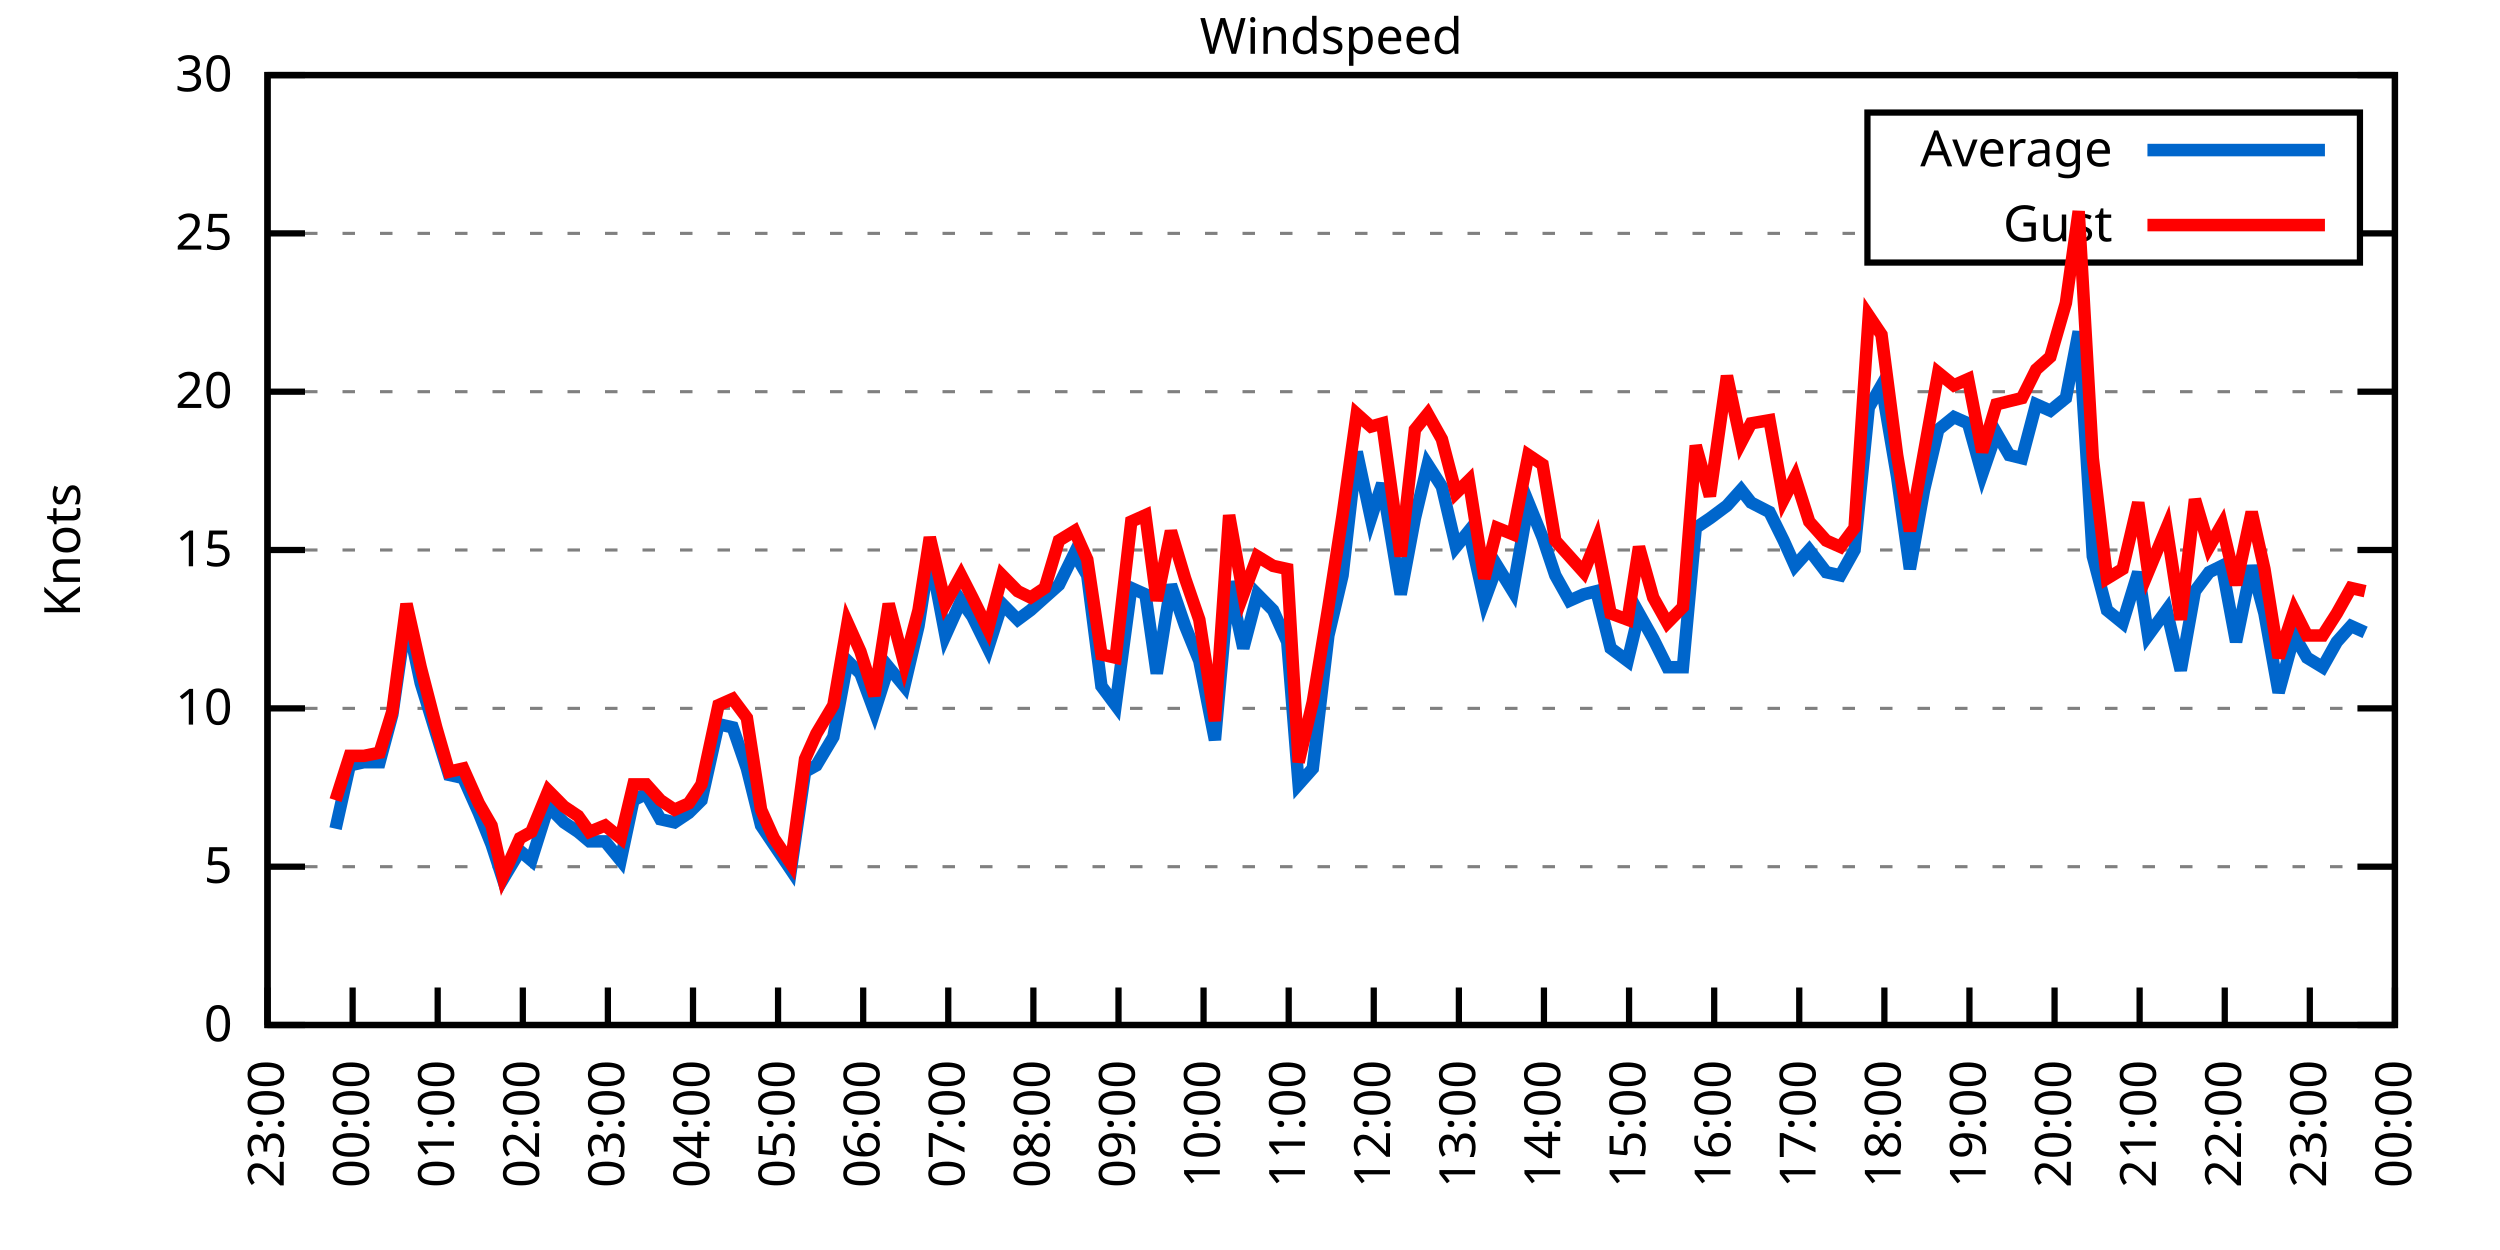
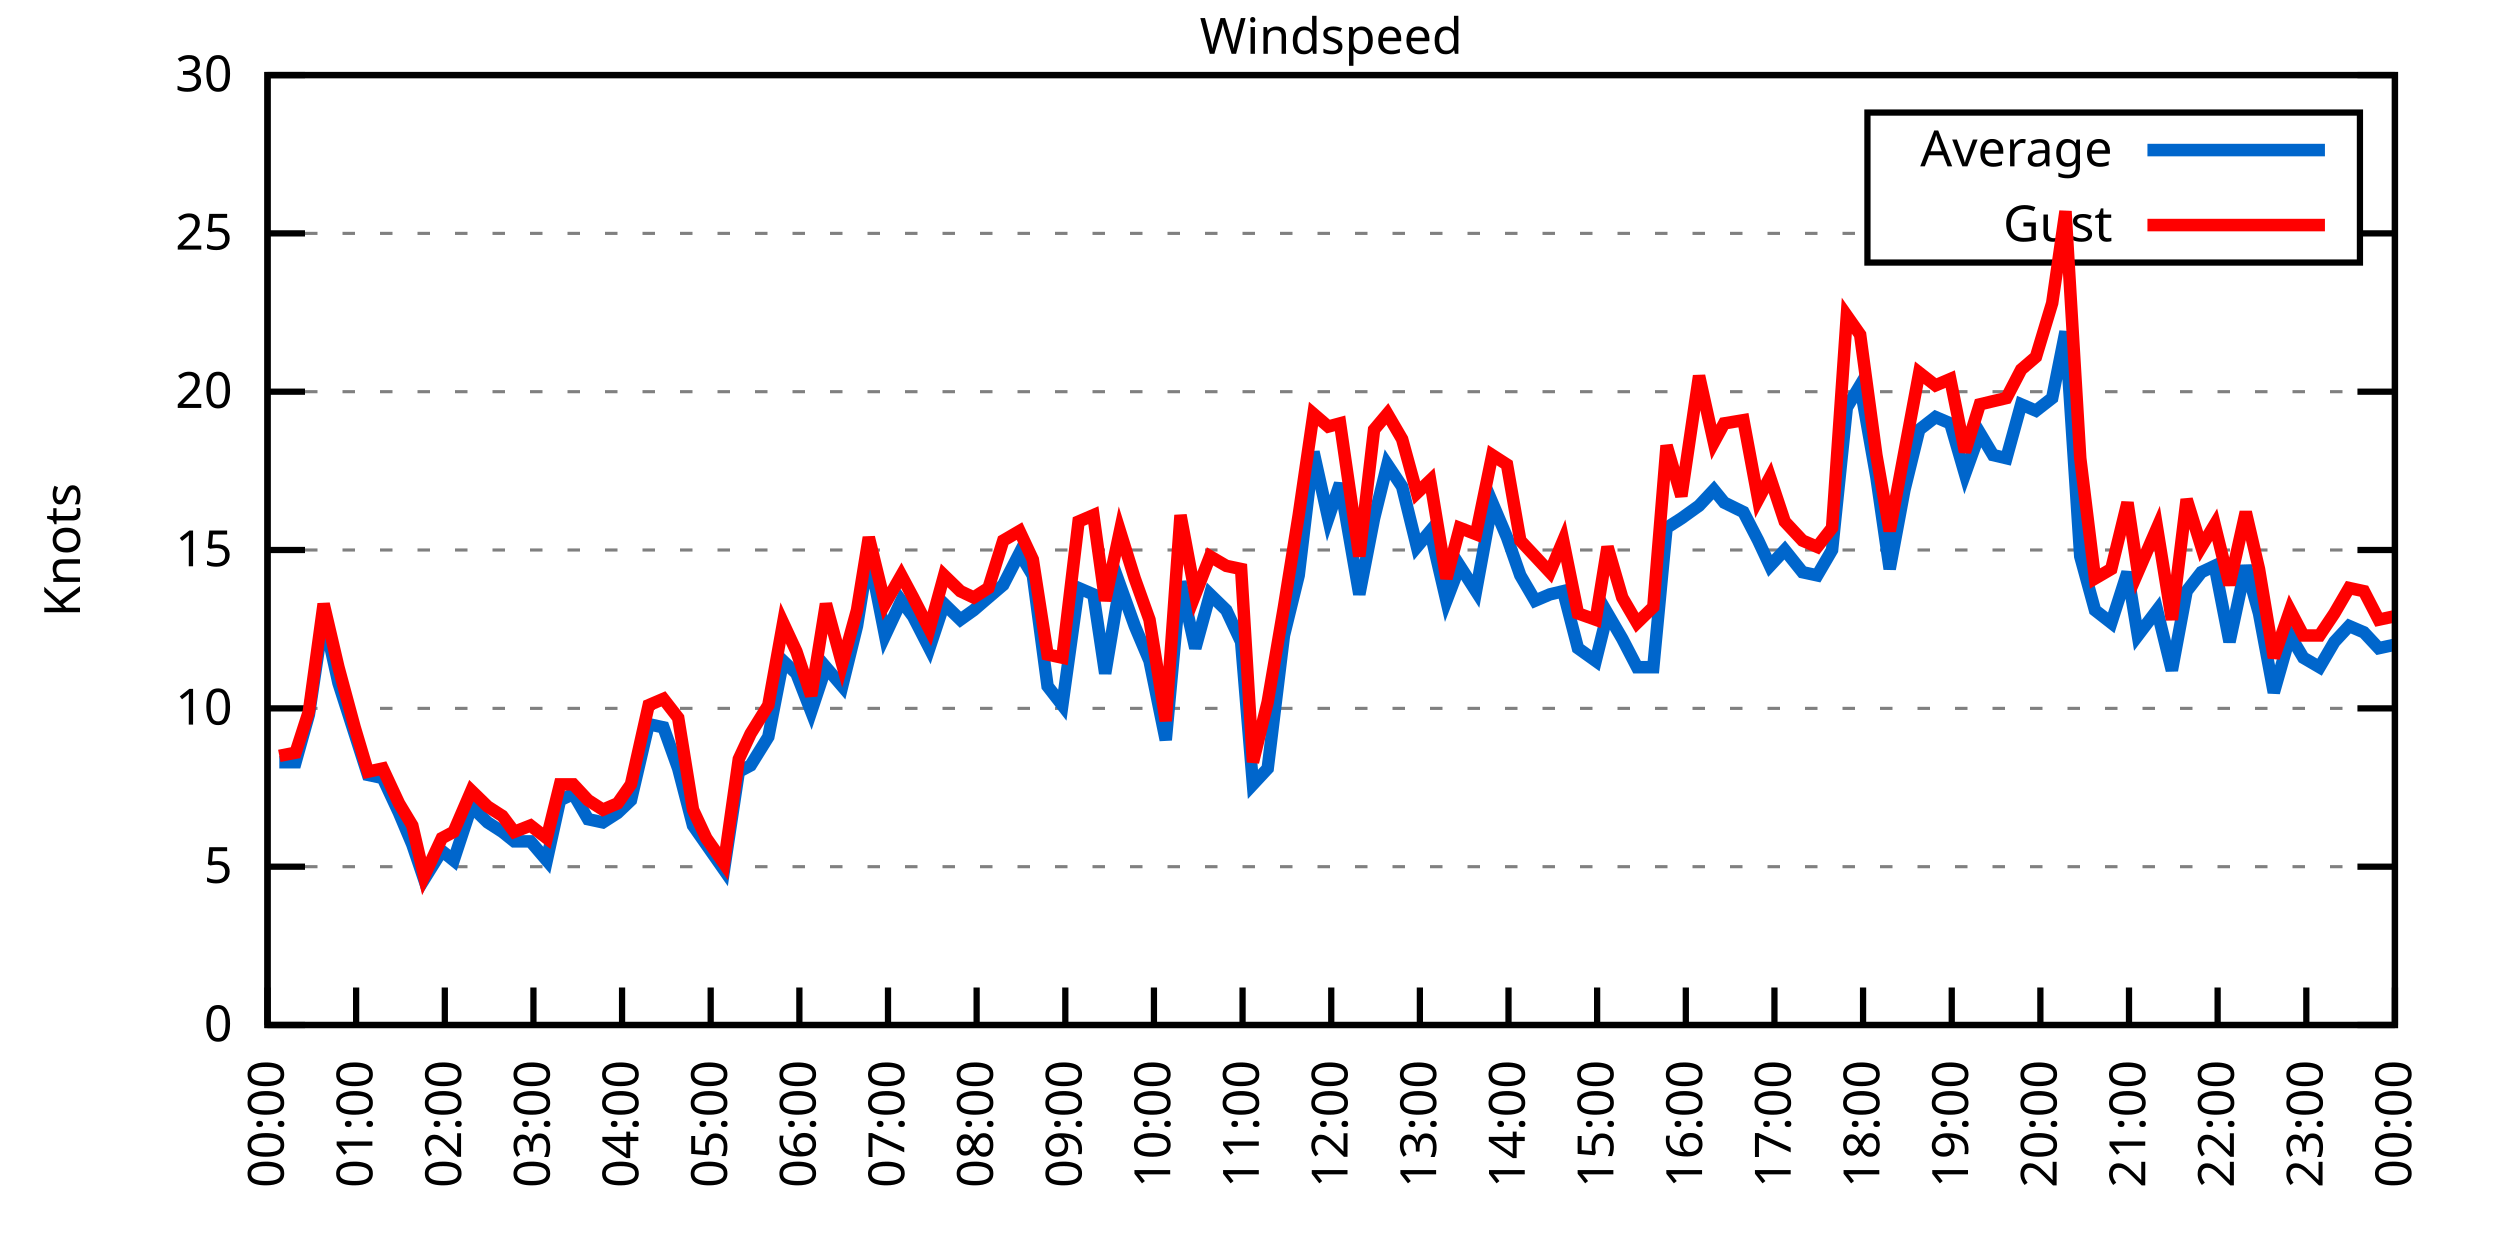
<svg xmlns="http://www.w3.org/2000/svg" xmlns:xlink="http://www.w3.org/1999/xlink" width="400" height="200" viewBox="0 0 400 200">
  <g id="gnuplot_canvas">
    <rect x="0" y="0" width="400" height="200" fill="none" />
    <defs>
      <circle id="gpDot" r="0.5" stroke-width="0.5" stroke="currentColor" />
      <path id="gpPt0" stroke-width="0.333" stroke="currentColor" d="M-1,0 h2 M0,-1 v2" />
      <path id="gpPt1" stroke-width="0.333" stroke="currentColor" d="M-1,-1 L1,1 M1,-1 L-1,1" />
      <path id="gpPt2" stroke-width="0.333" stroke="currentColor" d="M-1,0 L1,0 M0,-1 L0,1 M-1,-1 L1,1 M-1,1 L1,-1" />
      <rect id="gpPt3" stroke-width="0.333" stroke="currentColor" x="-1" y="-1" width="2" height="2" />
      <rect id="gpPt4" stroke-width="0.333" stroke="currentColor" fill="currentColor" x="-1" y="-1" width="2" height="2" />
      <circle id="gpPt5" stroke-width="0.333" stroke="currentColor" cx="0" cy="0" r="1" />
      <use xlink:href="#gpPt5" id="gpPt6" fill="currentColor" stroke="none" />
      <path id="gpPt7" stroke-width="0.333" stroke="currentColor" d="M0,-1.33 L-1.33,0.67 L1.33,0.67 z" />
      <use xlink:href="#gpPt7" id="gpPt8" fill="currentColor" stroke="none" />
      <use xlink:href="#gpPt7" id="gpPt9" stroke="currentColor" transform="rotate(180)" />
      <use xlink:href="#gpPt9" id="gpPt10" fill="currentColor" stroke="none" />
      <use xlink:href="#gpPt3" id="gpPt11" stroke="currentColor" transform="rotate(45)" />
      <use xlink:href="#gpPt11" id="gpPt12" fill="currentColor" stroke="none" />
      <path id="gpPt13" stroke-width="0.333" stroke="currentColor" d="M0,1.330 L1.265,0.411 L0.782,-1.067 L-0.782,-1.076 L-1.265,0.411 z" />
      <use xlink:href="#gpPt13" id="gpPt14" fill="currentColor" stroke="none" />
      <filter id="textbox" filterUnits="objectBoundingBox" x="0" y="0" height="1" width="1">
        <feFlood flood-color="white" flood-opacity="1" result="bgnd" />
        <feComposite in="SourceGraphic" in2="bgnd" operator="atop" />
      </filter>
      <filter id="greybox" filterUnits="objectBoundingBox" x="0" y="0" height="1" width="1">
        <feFlood flood-color="lightgrey" flood-opacity="1" result="grey" />
        <feComposite in="SourceGraphic" in2="grey" operator="atop" />
      </filter>
    </defs>
    <g fill="none" color="white" stroke="currentColor" stroke-width="1.00" stroke-linecap="butt" stroke-linejoin="miter">
</g>
    <g fill="none" color="black" stroke="currentColor" stroke-width="1.00" stroke-linecap="butt" stroke-linejoin="miter">
      <g stroke="none" shape-rendering="crispEdges">
        <polygon fill="rgb(255, 255, 255)" points="42.80,164.00 383.18,164.00 383.18,12.02 42.80,12.02 " />
      </g>
    </g>
    <g fill="none" color="black" stroke="currentColor" stroke-width="1.00" stroke-linecap="butt" stroke-linejoin="miter">
</g>
    <g fill="none" color="black" stroke="black" stroke-width="0.50" stroke-linecap="butt" stroke-linejoin="miter">
</g>
    <g fill="none" color="gray" stroke="currentColor" stroke-width="0.50" stroke-linecap="butt" stroke-linejoin="miter">
      <path stroke="gray" stroke-dasharray="2,4" class="gridline" d="M42.80,164.00 L383.19,164.00  " />
    </g>
    <g fill="none" color="gray" stroke="gray" stroke-width="1.00" stroke-linecap="butt" stroke-linejoin="miter">
</g>
    <g fill="none" color="black" stroke="currentColor" stroke-width="1.00" stroke-linecap="butt" stroke-linejoin="miter">
      <path stroke="black" d="M42.80,164.00 L48.80,164.00 M383.19,164.00 L377.19,164.00  " />
      <g transform="translate(37.20,166.60)" stroke="none" fill="black" font-family="Sans" font-size="8.00" text-anchor="end">
        <text>
          <tspan font-family="Sans"> 0</tspan>
        </text>
      </g>
    </g>
    <g fill="none" color="black" stroke="currentColor" stroke-width="1.00" stroke-linecap="butt" stroke-linejoin="miter">
</g>
    <g fill="none" color="black" stroke="black" stroke-width="0.50" stroke-linecap="butt" stroke-linejoin="miter">
</g>
    <g fill="none" color="gray" stroke="currentColor" stroke-width="0.50" stroke-linecap="butt" stroke-linejoin="miter">
      <path stroke="gray" stroke-dasharray="2,4" class="gridline" d="M42.80,138.67 L383.19,138.67  " />
    </g>
    <g fill="none" color="gray" stroke="gray" stroke-width="1.00" stroke-linecap="butt" stroke-linejoin="miter">
</g>
    <g fill="none" color="black" stroke="currentColor" stroke-width="1.00" stroke-linecap="butt" stroke-linejoin="miter">
      <path stroke="black" d="M42.80,138.67 L48.80,138.67 M383.19,138.67 L377.19,138.67  " />
      <g transform="translate(37.20,141.27)" stroke="none" fill="black" font-family="Sans" font-size="8.00" text-anchor="end">
        <text>
          <tspan font-family="Sans"> 5</tspan>
        </text>
      </g>
    </g>
    <g fill="none" color="black" stroke="currentColor" stroke-width="1.00" stroke-linecap="butt" stroke-linejoin="miter">
</g>
    <g fill="none" color="black" stroke="black" stroke-width="0.50" stroke-linecap="butt" stroke-linejoin="miter">
</g>
    <g fill="none" color="gray" stroke="currentColor" stroke-width="0.50" stroke-linecap="butt" stroke-linejoin="miter">
      <path stroke="gray" stroke-dasharray="2,4" class="gridline" d="M42.80,113.34 L383.19,113.34  " />
    </g>
    <g fill="none" color="gray" stroke="gray" stroke-width="1.00" stroke-linecap="butt" stroke-linejoin="miter">
</g>
    <g fill="none" color="black" stroke="currentColor" stroke-width="1.00" stroke-linecap="butt" stroke-linejoin="miter">
      <path stroke="black" d="M42.80,113.34 L48.80,113.34 M383.19,113.34 L377.19,113.34  " />
      <g transform="translate(37.20,115.94)" stroke="none" fill="black" font-family="Sans" font-size="8.00" text-anchor="end">
        <text>
          <tspan font-family="Sans"> 10</tspan>
        </text>
      </g>
    </g>
    <g fill="none" color="black" stroke="currentColor" stroke-width="1.00" stroke-linecap="butt" stroke-linejoin="miter">
</g>
    <g fill="none" color="black" stroke="black" stroke-width="0.50" stroke-linecap="butt" stroke-linejoin="miter">
</g>
    <g fill="none" color="gray" stroke="currentColor" stroke-width="0.50" stroke-linecap="butt" stroke-linejoin="miter">
      <path stroke="gray" stroke-dasharray="2,4" class="gridline" d="M42.80,88.00 L383.19,88.00  " />
    </g>
    <g fill="none" color="gray" stroke="gray" stroke-width="1.00" stroke-linecap="butt" stroke-linejoin="miter">
</g>
    <g fill="none" color="black" stroke="currentColor" stroke-width="1.00" stroke-linecap="butt" stroke-linejoin="miter">
      <path stroke="black" d="M42.80,88.00 L48.80,88.00 M383.19,88.00 L377.19,88.00  " />
      <g transform="translate(37.20,90.60)" stroke="none" fill="black" font-family="Sans" font-size="8.00" text-anchor="end">
        <text>
          <tspan font-family="Sans"> 15</tspan>
        </text>
      </g>
    </g>
    <g fill="none" color="black" stroke="currentColor" stroke-width="1.00" stroke-linecap="butt" stroke-linejoin="miter">
</g>
    <g fill="none" color="black" stroke="black" stroke-width="0.50" stroke-linecap="butt" stroke-linejoin="miter">
</g>
    <g fill="none" color="gray" stroke="currentColor" stroke-width="0.50" stroke-linecap="butt" stroke-linejoin="miter">
      <path stroke="gray" stroke-dasharray="2,4" class="gridline" d="M42.80,62.67 L383.19,62.67  " />
    </g>
    <g fill="none" color="gray" stroke="gray" stroke-width="1.00" stroke-linecap="butt" stroke-linejoin="miter">
</g>
    <g fill="none" color="black" stroke="currentColor" stroke-width="1.00" stroke-linecap="butt" stroke-linejoin="miter">
      <path stroke="black" d="M42.80,62.67 L48.80,62.67 M383.19,62.67 L377.19,62.67  " />
      <g transform="translate(37.20,65.27)" stroke="none" fill="black" font-family="Sans" font-size="8.00" text-anchor="end">
        <text>
          <tspan font-family="Sans"> 20</tspan>
        </text>
      </g>
    </g>
    <g fill="none" color="black" stroke="currentColor" stroke-width="1.00" stroke-linecap="butt" stroke-linejoin="miter">
</g>
    <g fill="none" color="black" stroke="black" stroke-width="0.50" stroke-linecap="butt" stroke-linejoin="miter">
</g>
    <g fill="none" color="gray" stroke="currentColor" stroke-width="0.50" stroke-linecap="butt" stroke-linejoin="miter">
      <path stroke="gray" stroke-dasharray="2,4" class="gridline" d="M42.80,37.34 L298.79,37.34 M377.59,37.34 L383.19,37.34  " />
    </g>
    <g fill="none" color="gray" stroke="gray" stroke-width="1.00" stroke-linecap="butt" stroke-linejoin="miter">
</g>
    <g fill="none" color="black" stroke="currentColor" stroke-width="1.00" stroke-linecap="butt" stroke-linejoin="miter">
      <path stroke="black" d="M42.80,37.34 L48.80,37.34 M383.19,37.34 L377.19,37.34  " />
      <g transform="translate(37.20,39.94)" stroke="none" fill="black" font-family="Sans" font-size="8.00" text-anchor="end">
        <text>
          <tspan font-family="Sans"> 25</tspan>
        </text>
      </g>
    </g>
    <g fill="none" color="black" stroke="currentColor" stroke-width="1.00" stroke-linecap="butt" stroke-linejoin="miter">
</g>
    <g fill="none" color="black" stroke="black" stroke-width="0.50" stroke-linecap="butt" stroke-linejoin="miter">
</g>
    <g fill="none" color="gray" stroke="currentColor" stroke-width="0.50" stroke-linecap="butt" stroke-linejoin="miter">
      <path stroke="gray" stroke-dasharray="2,4" class="gridline" d="M42.80,12.01 L383.19,12.01  " />
    </g>
    <g fill="none" color="gray" stroke="gray" stroke-width="1.00" stroke-linecap="butt" stroke-linejoin="miter">
</g>
    <g fill="none" color="black" stroke="currentColor" stroke-width="1.00" stroke-linecap="butt" stroke-linejoin="miter">
      <path stroke="black" d="M42.80,12.01 L48.80,12.01 M383.19,12.01 L377.19,12.01  " />
      <g transform="translate(37.20,14.61)" stroke="none" fill="black" font-family="Sans" font-size="8.00" text-anchor="end">
        <text>
          <tspan font-family="Sans"> 30</tspan>
        </text>
      </g>
    </g>
    <g fill="none" color="black" stroke="currentColor" stroke-width="1.00" stroke-linecap="butt" stroke-linejoin="miter">
      <path stroke="black" d="M42.80,164.00 L42.80,158.00  " />
      <g transform="translate(45.40,169.60) rotate(270.00)" stroke="none" fill="black" font-family="Sans" font-size="8.00" text-anchor="end">
        <text>
-           <tspan font-family="Sans">23:00</tspan>
-         </text>
-       </g>
-     </g>
-     <g fill="none" color="black" stroke="currentColor" stroke-width="1.00" stroke-linecap="butt" stroke-linejoin="miter">
-       <path stroke="black" d="M56.42,164.00 L56.42,158.00  " />
-       <g transform="translate(59.02,169.60) rotate(270.00)" stroke="none" fill="black" font-family="Sans" font-size="8.00" text-anchor="end">
-         <text>
          <tspan font-family="Sans">00:00</tspan>
        </text>
      </g>
    </g>
    <g fill="none" color="black" stroke="currentColor" stroke-width="1.00" stroke-linecap="butt" stroke-linejoin="miter">
-       <path stroke="black" d="M70.03,164.00 L70.03,158.00  " />
-       <g transform="translate(72.63,169.60) rotate(270.00)" stroke="none" fill="black" font-family="Sans" font-size="8.00" text-anchor="end">
+       <path stroke="black" d="M56.98,164.00 L56.98,158.00  " />
+       <g transform="translate(59.58,169.60) rotate(270.00)" stroke="none" fill="black" font-family="Sans" font-size="8.00" text-anchor="end">
        <text>
          <tspan font-family="Sans">01:00</tspan>
        </text>
      </g>
    </g>
    <g fill="none" color="black" stroke="currentColor" stroke-width="1.00" stroke-linecap="butt" stroke-linejoin="miter">
-       <path stroke="black" d="M83.65,164.00 L83.65,158.00  " />
-       <g transform="translate(86.25,169.60) rotate(270.00)" stroke="none" fill="black" font-family="Sans" font-size="8.00" text-anchor="end">
+       <path stroke="black" d="M71.17,164.00 L71.17,158.00  " />
+       <g transform="translate(73.77,169.60) rotate(270.00)" stroke="none" fill="black" font-family="Sans" font-size="8.00" text-anchor="end">
        <text>
          <tspan font-family="Sans">02:00</tspan>
        </text>
      </g>
    </g>
    <g fill="none" color="black" stroke="currentColor" stroke-width="1.00" stroke-linecap="butt" stroke-linejoin="miter">
-       <path stroke="black" d="M97.26,164.00 L97.26,158.00  " />
-       <g transform="translate(99.86,169.60) rotate(270.00)" stroke="none" fill="black" font-family="Sans" font-size="8.00" text-anchor="end">
+       <path stroke="black" d="M85.35,164.00 L85.35,158.00  " />
+       <g transform="translate(87.95,169.60) rotate(270.00)" stroke="none" fill="black" font-family="Sans" font-size="8.00" text-anchor="end">
        <text>
          <tspan font-family="Sans">03:00</tspan>
        </text>
      </g>
    </g>
    <g fill="none" color="black" stroke="currentColor" stroke-width="1.00" stroke-linecap="butt" stroke-linejoin="miter">
-       <path stroke="black" d="M110.88,164.00 L110.88,158.00  " />
-       <g transform="translate(113.48,169.60) rotate(270.00)" stroke="none" fill="black" font-family="Sans" font-size="8.00" text-anchor="end">
+       <path stroke="black" d="M99.53,164.00 L99.53,158.00  " />
+       <g transform="translate(102.13,169.60) rotate(270.00)" stroke="none" fill="black" font-family="Sans" font-size="8.00" text-anchor="end">
        <text>
          <tspan font-family="Sans">04:00</tspan>
        </text>
      </g>
    </g>
    <g fill="none" color="black" stroke="currentColor" stroke-width="1.00" stroke-linecap="butt" stroke-linejoin="miter">
-       <path stroke="black" d="M124.49,164.00 L124.49,158.00  " />
-       <g transform="translate(127.09,169.60) rotate(270.00)" stroke="none" fill="black" font-family="Sans" font-size="8.00" text-anchor="end">
+       <path stroke="black" d="M113.71,164.00 L113.71,158.00  " />
+       <g transform="translate(116.31,169.60) rotate(270.00)" stroke="none" fill="black" font-family="Sans" font-size="8.00" text-anchor="end">
        <text>
          <tspan font-family="Sans">05:00</tspan>
        </text>
      </g>
    </g>
    <g fill="none" color="black" stroke="currentColor" stroke-width="1.00" stroke-linecap="butt" stroke-linejoin="miter">
-       <path stroke="black" d="M138.11,164.00 L138.11,158.00  " />
-       <g transform="translate(140.71,169.60) rotate(270.00)" stroke="none" fill="black" font-family="Sans" font-size="8.00" text-anchor="end">
+       <path stroke="black" d="M127.90,164.00 L127.90,158.00  " />
+       <g transform="translate(130.50,169.60) rotate(270.00)" stroke="none" fill="black" font-family="Sans" font-size="8.00" text-anchor="end">
        <text>
          <tspan font-family="Sans">06:00</tspan>
        </text>
      </g>
    </g>
    <g fill="none" color="black" stroke="currentColor" stroke-width="1.00" stroke-linecap="butt" stroke-linejoin="miter">
-       <path stroke="black" d="M151.72,164.00 L151.72,158.00  " />
-       <g transform="translate(154.32,169.60) rotate(270.00)" stroke="none" fill="black" font-family="Sans" font-size="8.00" text-anchor="end">
+       <path stroke="black" d="M142.08,164.00 L142.08,158.00  " />
+       <g transform="translate(144.68,169.60) rotate(270.00)" stroke="none" fill="black" font-family="Sans" font-size="8.00" text-anchor="end">
        <text>
          <tspan font-family="Sans">07:00</tspan>
        </text>
      </g>
    </g>
    <g fill="none" color="black" stroke="currentColor" stroke-width="1.00" stroke-linecap="butt" stroke-linejoin="miter">
-       <path stroke="black" d="M165.34,164.00 L165.34,158.00  " />
-       <g transform="translate(167.94,169.60) rotate(270.00)" stroke="none" fill="black" font-family="Sans" font-size="8.00" text-anchor="end">
+       <path stroke="black" d="M156.26,164.00 L156.26,158.00  " />
+       <g transform="translate(158.86,169.60) rotate(270.00)" stroke="none" fill="black" font-family="Sans" font-size="8.00" text-anchor="end">
        <text>
          <tspan font-family="Sans">08:00</tspan>
        </text>
      </g>
    </g>
    <g fill="none" color="black" stroke="currentColor" stroke-width="1.00" stroke-linecap="butt" stroke-linejoin="miter">
-       <path stroke="black" d="M178.96,164.00 L178.96,158.00  " />
-       <g transform="translate(181.56,169.60) rotate(270.00)" stroke="none" fill="black" font-family="Sans" font-size="8.00" text-anchor="end">
+       <path stroke="black" d="M170.45,164.00 L170.45,158.00  " />
+       <g transform="translate(173.05,169.60) rotate(270.00)" stroke="none" fill="black" font-family="Sans" font-size="8.00" text-anchor="end">
        <text>
          <tspan font-family="Sans">09:00</tspan>
        </text>
      </g>
    </g>
    <g fill="none" color="black" stroke="currentColor" stroke-width="1.00" stroke-linecap="butt" stroke-linejoin="miter">
-       <path stroke="black" d="M192.57,164.00 L192.57,158.00  " />
-       <g transform="translate(195.17,169.60) rotate(270.00)" stroke="none" fill="black" font-family="Sans" font-size="8.00" text-anchor="end">
+       <path stroke="black" d="M184.63,164.00 L184.63,158.00  " />
+       <g transform="translate(187.23,169.60) rotate(270.00)" stroke="none" fill="black" font-family="Sans" font-size="8.00" text-anchor="end">
        <text>
          <tspan font-family="Sans">10:00</tspan>
        </text>
      </g>
    </g>
    <g fill="none" color="black" stroke="currentColor" stroke-width="1.00" stroke-linecap="butt" stroke-linejoin="miter">
-       <path stroke="black" d="M206.19,164.00 L206.19,158.00  " />
-       <g transform="translate(208.79,169.60) rotate(270.00)" stroke="none" fill="black" font-family="Sans" font-size="8.00" text-anchor="end">
+       <path stroke="black" d="M198.81,164.00 L198.81,158.00  " />
+       <g transform="translate(201.41,169.60) rotate(270.00)" stroke="none" fill="black" font-family="Sans" font-size="8.00" text-anchor="end">
        <text>
          <tspan font-family="Sans">11:00</tspan>
        </text>
      </g>
    </g>
    <g fill="none" color="black" stroke="currentColor" stroke-width="1.00" stroke-linecap="butt" stroke-linejoin="miter">
-       <path stroke="black" d="M219.80,164.00 L219.80,158.00  " />
-       <g transform="translate(222.40,169.60) rotate(270.00)" stroke="none" fill="black" font-family="Sans" font-size="8.00" text-anchor="end">
+       <path stroke="black" d="M213.00,164.00 L213.00,158.00  " />
+       <g transform="translate(215.60,169.60) rotate(270.00)" stroke="none" fill="black" font-family="Sans" font-size="8.00" text-anchor="end">
        <text>
          <tspan font-family="Sans">12:00</tspan>
        </text>
      </g>
    </g>
    <g fill="none" color="black" stroke="currentColor" stroke-width="1.00" stroke-linecap="butt" stroke-linejoin="miter">
-       <path stroke="black" d="M233.42,164.00 L233.42,158.00  " />
-       <g transform="translate(236.02,169.60) rotate(270.00)" stroke="none" fill="black" font-family="Sans" font-size="8.00" text-anchor="end">
+       <path stroke="black" d="M227.18,164.00 L227.18,158.00  " />
+       <g transform="translate(229.78,169.60) rotate(270.00)" stroke="none" fill="black" font-family="Sans" font-size="8.00" text-anchor="end">
        <text>
          <tspan font-family="Sans">13:00</tspan>
        </text>
      </g>
    </g>
    <g fill="none" color="black" stroke="currentColor" stroke-width="1.00" stroke-linecap="butt" stroke-linejoin="miter">
-       <path stroke="black" d="M247.03,164.00 L247.03,158.00  " />
-       <g transform="translate(249.63,169.60) rotate(270.00)" stroke="none" fill="black" font-family="Sans" font-size="8.00" text-anchor="end">
+       <path stroke="black" d="M241.36,164.00 L241.36,158.00  " />
+       <g transform="translate(243.96,169.60) rotate(270.00)" stroke="none" fill="black" font-family="Sans" font-size="8.00" text-anchor="end">
        <text>
          <tspan font-family="Sans">14:00</tspan>
        </text>
      </g>
    </g>
    <g fill="none" color="black" stroke="currentColor" stroke-width="1.00" stroke-linecap="butt" stroke-linejoin="miter">
-       <path stroke="black" d="M260.65,164.00 L260.65,158.00  " />
-       <g transform="translate(263.25,169.60) rotate(270.00)" stroke="none" fill="black" font-family="Sans" font-size="8.00" text-anchor="end">
+       <path stroke="black" d="M255.54,164.00 L255.54,158.00  " />
+       <g transform="translate(258.14,169.60) rotate(270.00)" stroke="none" fill="black" font-family="Sans" font-size="8.00" text-anchor="end">
        <text>
          <tspan font-family="Sans">15:00</tspan>
        </text>
      </g>
    </g>
    <g fill="none" color="black" stroke="currentColor" stroke-width="1.00" stroke-linecap="butt" stroke-linejoin="miter">
-       <path stroke="black" d="M274.27,164.00 L274.27,158.00  " />
-       <g transform="translate(276.87,169.60) rotate(270.00)" stroke="none" fill="black" font-family="Sans" font-size="8.00" text-anchor="end">
+       <path stroke="black" d="M269.73,164.00 L269.73,158.00  " />
+       <g transform="translate(272.33,169.60) rotate(270.00)" stroke="none" fill="black" font-family="Sans" font-size="8.00" text-anchor="end">
        <text>
          <tspan font-family="Sans">16:00</tspan>
        </text>
      </g>
    </g>
    <g fill="none" color="black" stroke="currentColor" stroke-width="1.00" stroke-linecap="butt" stroke-linejoin="miter">
-       <path stroke="black" d="M287.88,164.00 L287.88,158.00  " />
-       <g transform="translate(290.48,169.60) rotate(270.00)" stroke="none" fill="black" font-family="Sans" font-size="8.00" text-anchor="end">
+       <path stroke="black" d="M283.91,164.00 L283.91,158.00  " />
+       <g transform="translate(286.51,169.60) rotate(270.00)" stroke="none" fill="black" font-family="Sans" font-size="8.00" text-anchor="end">
        <text>
          <tspan font-family="Sans">17:00</tspan>
        </text>
      </g>
    </g>
    <g fill="none" color="black" stroke="currentColor" stroke-width="1.00" stroke-linecap="butt" stroke-linejoin="miter">
-       <path stroke="black" d="M301.50,164.00 L301.50,158.00  " />
-       <g transform="translate(304.10,169.60) rotate(270.00)" stroke="none" fill="black" font-family="Sans" font-size="8.00" text-anchor="end">
+       <path stroke="black" d="M298.09,164.00 L298.09,158.00  " />
+       <g transform="translate(300.69,169.60) rotate(270.00)" stroke="none" fill="black" font-family="Sans" font-size="8.00" text-anchor="end">
        <text>
          <tspan font-family="Sans">18:00</tspan>
        </text>
      </g>
    </g>
    <g fill="none" color="black" stroke="currentColor" stroke-width="1.00" stroke-linecap="butt" stroke-linejoin="miter">
-       <path stroke="black" d="M315.11,164.00 L315.11,158.00  " />
-       <g transform="translate(317.71,169.60) rotate(270.00)" stroke="none" fill="black" font-family="Sans" font-size="8.00" text-anchor="end">
+       <path stroke="black" d="M312.28,164.00 L312.28,158.00  " />
+       <g transform="translate(314.88,169.60) rotate(270.00)" stroke="none" fill="black" font-family="Sans" font-size="8.00" text-anchor="end">
        <text>
          <tspan font-family="Sans">19:00</tspan>
        </text>
      </g>
    </g>
    <g fill="none" color="black" stroke="currentColor" stroke-width="1.00" stroke-linecap="butt" stroke-linejoin="miter">
-       <path stroke="black" d="M328.73,164.00 L328.73,158.00  " />
-       <g transform="translate(331.33,169.60) rotate(270.00)" stroke="none" fill="black" font-family="Sans" font-size="8.00" text-anchor="end">
+       <path stroke="black" d="M326.46,164.00 L326.46,158.00  " />
+       <g transform="translate(329.06,169.60) rotate(270.00)" stroke="none" fill="black" font-family="Sans" font-size="8.00" text-anchor="end">
        <text>
          <tspan font-family="Sans">20:00</tspan>
        </text>
      </g>
    </g>
    <g fill="none" color="black" stroke="currentColor" stroke-width="1.00" stroke-linecap="butt" stroke-linejoin="miter">
-       <path stroke="black" d="M342.34,164.00 L342.34,158.00  " />
-       <g transform="translate(344.94,169.60) rotate(270.00)" stroke="none" fill="black" font-family="Sans" font-size="8.00" text-anchor="end">
+       <path stroke="black" d="M340.64,164.00 L340.64,158.00  " />
+       <g transform="translate(343.24,169.60) rotate(270.00)" stroke="none" fill="black" font-family="Sans" font-size="8.00" text-anchor="end">
        <text>
          <tspan font-family="Sans">21:00</tspan>
        </text>
      </g>
    </g>
    <g fill="none" color="black" stroke="currentColor" stroke-width="1.00" stroke-linecap="butt" stroke-linejoin="miter">
-       <path stroke="black" d="M355.96,164.00 L355.96,158.00  " />
-       <g transform="translate(358.56,169.60) rotate(270.00)" stroke="none" fill="black" font-family="Sans" font-size="8.00" text-anchor="end">
+       <path stroke="black" d="M354.82,164.00 L354.82,158.00  " />
+       <g transform="translate(357.42,169.60) rotate(270.00)" stroke="none" fill="black" font-family="Sans" font-size="8.00" text-anchor="end">
        <text>
          <tspan font-family="Sans">22:00</tspan>
        </text>
      </g>
    </g>
    <g fill="none" color="black" stroke="currentColor" stroke-width="1.00" stroke-linecap="butt" stroke-linejoin="miter">
-       <path stroke="black" d="M369.57,164.00 L369.57,158.00  " />
-       <g transform="translate(372.17,169.60) rotate(270.00)" stroke="none" fill="black" font-family="Sans" font-size="8.00" text-anchor="end">
+       <path stroke="black" d="M369.01,164.00 L369.01,158.00  " />
+       <g transform="translate(371.61,169.60) rotate(270.00)" stroke="none" fill="black" font-family="Sans" font-size="8.00" text-anchor="end">
        <text>
          <tspan font-family="Sans">23:00</tspan>
        </text>
      </g>
    </g>
    <g fill="none" color="black" stroke="currentColor" stroke-width="1.00" stroke-linecap="butt" stroke-linejoin="miter">
      <path stroke="black" d="M383.19,164.00 L383.19,158.00  " />
      <g transform="translate(385.79,169.60) rotate(270.00)" stroke="none" fill="black" font-family="Sans" font-size="8.00" text-anchor="end">
        <text>
          <tspan font-family="Sans">00:00</tspan>
        </text>
      </g>
    </g>
    <g fill="none" color="black" stroke="currentColor" stroke-width="1.00" stroke-linecap="butt" stroke-linejoin="miter">
</g>
    <g fill="none" color="black" stroke="currentColor" stroke-width="1.00" stroke-linecap="butt" stroke-linejoin="miter">
      <path stroke="black" d="M42.80,12.01 L42.80,164.00 L383.19,164.00 L383.19,12.01 L42.80,12.01 Z  " />
    </g>
    <g fill="none" color="black" stroke="currentColor" stroke-width="1.00" stroke-linecap="butt" stroke-linejoin="miter">
</g>
    <g fill="none" color="black" stroke="currentColor" stroke-width="1.00" stroke-linecap="butt" stroke-linejoin="miter">
      <path stroke="black" d="M298.79,42.01 L298.79,18.01 L377.59,18.01 L377.59,42.01 L298.79,42.01 Z  " />
    </g>
    <g id="Windspeed_plot_1">
      <g fill="none" color="white" stroke="black" stroke-width="2.00" stroke-linecap="butt" stroke-linejoin="miter">
</g>
      <g fill="none" color="black" stroke="currentColor" stroke-width="2.00" stroke-linecap="butt" stroke-linejoin="miter">
        <g transform="translate(337.99,26.61)" stroke="none" fill="black" font-family="Sans" font-size="8.00" text-anchor="end">
          <text>
            <tspan font-family="Sans">Average</tspan>
          </text>
        </g>
      </g>
      <g fill="none" color="black" stroke="currentColor" stroke-width="2.00" stroke-linecap="butt" stroke-linejoin="miter">
-         <path stroke="rgb(  0, 102, 204)" d="M343.59,24.01 L371.99,24.01 M53.69,132.59 L55.96,122.46 L58.23,121.95 L60.73,121.95 L62.77,114.35 L65.04,98.64   L67.31,109.28 L69.80,117.39 L71.85,123.98 L74.12,124.48 L76.61,130.06 L78.65,135.12 L80.47,140.69 L83.19,136.14   L85.01,137.66 L87.73,129.04 L90.23,131.58 L92.50,133.10 L94.31,134.62 L96.81,134.62 L99.30,137.66 L101.35,128.03   L103.39,127.02 L105.66,131.07 L107.93,131.58 L110.20,130.06 L112.24,128.03 L114.96,115.87 L117.23,116.38 L119.50,122.96   L121.77,132.08 L123.81,135.12 L126.54,139.17 L128.81,123.47 L130.62,122.46 L133.34,117.90 L135.61,105.74 L137.66,107.76   L139.92,113.84 L142.19,106.75 L144.69,109.79 L146.96,100.16 L148.77,88.51 L151.27,101.68 L153.77,96.11 L155.58,98.64   L158.08,103.71 L160.35,96.62 L162.84,99.15 L164.89,97.63 L167.16,95.60 L169.43,93.58 L171.92,88.51 L173.96,92.06   L176.23,109.79 L178.50,112.83 L181.00,94.08 L183.27,95.10 L185.08,107.76 L187.35,93.58 L189.62,100.16 L191.89,105.74   L194.39,118.40 L196.66,93.07 L198.93,103.71 L201.19,95.10 L203.69,97.63 L205.96,102.70 L207.78,125.50 L210.04,122.96   L212.54,101.68 L214.81,92.06 L217.08,72.30 L219.35,82.94 L221.16,77.37 L224.11,95.10 L226.38,82.94 L228.43,74.33   L230.70,77.87 L232.96,87.50 L235.01,84.97 L237.50,96.11 L239.55,90.54 L242.04,94.59 L244.54,80.41 L246.81,85.98   L248.85,92.06 L251.12,96.11 L253.39,95.10 L255.43,94.59 L257.70,103.71 L260.42,105.74 L262.24,98.14 L264.51,102.19   L266.78,106.75 L269.27,106.75 L271.32,84.46 L273.58,82.94 L276.31,80.91 L278.58,78.38 L280.17,80.41 L283.12,81.93   L285.38,86.49 L287.20,90.54 L289.47,88.00 L292.19,91.55 L294.46,92.06 L296.73,88.00 L299.00,65.21 L301.04,61.66   L303.54,76.35 L305.58,91.04 L307.85,78.38 L310.12,68.75 L312.62,66.73 L314.89,67.74 L317.15,75.85 L319.42,69.26   L321.47,72.81 L323.51,73.31 L325.78,64.70 L328.05,65.71 L330.54,63.69 L332.59,53.05 L334.85,89.02 L337.12,97.63   L339.62,99.66 L342.12,91.55 L343.70,101.68 L346.65,97.63 L348.92,107.26 L351.19,94.59 L353.46,91.55 L355.50,90.54   L357.77,102.70 L360.27,90.54 L362.31,98.14 L364.58,110.80 L367.08,101.68 L369.12,105.23 L371.62,106.75 L373.89,102.70   L376.16,100.16 L378.42,101.18  " />
+         <path stroke="rgb(  0, 102, 204)" d="M343.59,24.01 L371.99,24.01 M44.69,121.95 L47.29,121.95 L49.42,114.35 L51.78,98.64 L54.15,109.28 L56.75,117.39   L58.87,123.98 L61.24,124.48 L63.84,130.06 L65.97,135.12 L67.86,140.69 L70.69,136.14 L72.58,137.66 L75.42,129.04   L78.02,131.58 L80.38,133.10 L82.28,134.62 L84.88,134.62 L87.48,137.66 L89.60,128.03 L91.73,127.02 L94.09,131.07   L96.46,131.58 L98.82,130.06 L100.95,128.03 L103.79,115.87 L106.15,116.38 L108.51,122.96 L110.88,132.08 L113.01,135.12   L115.84,139.17 L118.21,123.47 L120.10,122.46 L122.93,117.90 L125.30,105.74 L127.42,107.76 L129.79,113.84 L132.15,106.75   L134.75,109.79 L137.12,100.16 L139.01,88.51 L141.61,101.68 L144.21,96.11 L146.10,98.64 L148.70,103.71 L151.06,96.62   L153.66,99.15 L155.79,97.63 L158.15,95.60 L160.52,93.58 L163.12,88.51 L165.25,92.06 L167.61,109.79 L169.97,112.83   L172.57,94.08 L174.94,95.10 L176.83,107.76 L179.19,93.58 L181.56,100.16 L183.92,105.74 L186.52,118.40 L188.88,93.07   L191.25,103.71 L193.61,95.10 L196.21,97.63 L198.58,102.70 L200.47,125.50 L202.83,122.96 L205.43,101.68 L207.79,92.06   L210.16,72.30 L212.52,82.94 L214.41,77.37 L217.49,95.10 L219.85,82.94 L221.98,74.33 L224.34,77.87 L226.71,87.50   L228.83,84.97 L231.43,96.11 L233.56,90.54 L236.16,94.59 L238.76,80.41 L241.12,85.98 L243.25,92.06 L245.62,96.11   L247.98,95.10 L250.11,94.59 L252.47,103.71 L255.31,105.74 L257.20,98.14 L259.56,102.19 L261.93,106.75 L264.53,106.75   L266.65,84.46 L269.02,82.94 L271.85,80.91 L274.22,78.38 L275.87,80.41 L278.95,81.93 L281.31,86.49 L283.20,90.54   L285.56,88.00 L288.40,91.55 L290.76,92.06 L293.13,88.00 L295.49,65.21 L297.62,61.66 L300.22,76.35 L302.35,91.04   L304.71,78.38 L307.08,68.75 L309.68,66.73 L312.04,67.74 L314.40,75.85 L316.77,69.26 L318.89,72.81 L321.02,73.31   L323.39,64.70 L325.75,65.71 L328.35,63.69 L330.48,53.05 L332.84,89.02 L335.20,97.63 L337.80,99.66 L340.40,91.55   L342.06,101.68 L345.13,97.63 L347.50,107.26 L349.86,94.59 L352.22,91.55 L354.35,90.54 L356.72,102.70 L359.32,90.54   L361.44,98.14 L363.81,110.80 L366.41,101.68 L368.53,105.23 L371.13,106.75 L373.50,102.70 L375.86,100.16 L378.23,101.18   L380.59,103.71 L382.95,103.20  " />
      </g>
    </g>
    <g id="Windspeed_plot_2">
      <g fill="none" color="black" stroke="currentColor" stroke-width="2.00" stroke-linecap="butt" stroke-linejoin="miter">
        <g transform="translate(337.99,38.61)" stroke="none" fill="black" font-family="Sans" font-size="8.00" text-anchor="end">
          <text>
            <tspan font-family="Sans">Gust</tspan>
          </text>
        </g>
      </g>
      <g fill="none" color="black" stroke="currentColor" stroke-width="2.00" stroke-linecap="butt" stroke-linejoin="miter">
-         <path stroke="rgb(255,   0,   0)" d="M343.59,36.01 L371.99,36.01 M53.69,128.03 L55.96,120.94 L58.23,120.94 L60.73,120.43 L62.77,113.84 L65.04,96.62   L67.31,106.75 L69.80,116.38 L71.85,123.47 L74.12,122.96 L76.61,128.54 L78.65,132.08 L80.47,140.19 L83.19,134.11   L85.01,133.10 L87.73,126.51 L90.23,129.04 L92.50,130.56 L94.31,133.10 L96.81,132.08 L99.30,134.11 L101.35,125.50   L103.39,125.50 L105.66,128.03 L107.93,129.55 L110.20,128.54 L112.24,125.50 L114.96,112.83 L117.23,111.82 L119.50,114.86   L121.77,129.55 L123.81,134.11 L126.54,138.16 L128.81,121.44 L130.62,117.39 L133.34,112.83 L135.61,99.66 L137.66,104.22   L139.92,111.31 L142.19,96.62 L144.69,106.24 L146.96,97.63 L148.77,85.98 L151.27,96.62 L153.77,92.06 L155.58,95.60   L158.08,100.67 L160.35,92.06 L162.84,94.59 L164.89,95.60 L167.16,94.08 L169.43,86.49 L171.92,84.97 L173.96,89.52   L176.23,104.72 L178.50,105.23 L181.00,83.45 L183.27,82.43 L185.08,96.11 L187.35,84.97 L189.62,92.56 L191.89,99.15   L194.39,115.36 L196.66,82.43 L198.93,95.10 L201.19,89.02 L203.69,90.54 L205.96,91.04 L207.78,121.95 L210.04,112.32   L212.54,97.12 L214.81,82.43 L217.08,66.22 L219.35,68.25 L221.16,67.74 L224.11,89.02 L226.38,68.75 L228.43,66.22   L230.70,70.27 L232.96,78.89 L235.01,76.86 L237.50,92.56 L239.55,84.46 L242.04,85.47 L244.54,72.81 L246.81,74.33   L248.85,86.49 L251.12,89.02 L253.39,91.55 L255.43,86.49 L257.70,98.14 L260.42,99.15 L262.24,87.50 L264.51,95.60   L266.78,99.66 L269.27,97.12 L271.32,71.29 L273.58,79.39 L276.31,60.14 L278.58,70.78 L280.17,67.74 L283.12,67.23   L285.38,79.90 L287.20,76.35 L289.47,83.45 L292.19,86.49 L294.46,87.50 L296.73,84.46 L299.00,50.51 L301.04,53.55   L303.54,72.81 L305.58,84.97 L307.85,72.30 L310.12,59.63 L312.62,61.66 L314.89,60.65 L317.15,72.30 L319.42,64.70   L321.47,64.19 L323.51,63.69 L325.78,59.13 L328.05,57.10 L330.54,48.49 L332.59,33.80 L334.85,73.31 L337.12,92.56   L339.62,91.04 L342.12,80.41 L343.70,91.55 L346.65,84.46 L348.92,99.15 L351.19,79.90 L353.46,87.50 L355.50,83.95   L357.77,93.58 L360.27,81.93 L362.31,91.04 L364.58,105.23 L367.08,97.63 L369.12,101.68 L371.62,101.68 L373.89,98.14   L376.16,94.08 L378.42,94.59  " />
+         <path stroke="rgb(255,   0,   0)" d="M343.59,36.01 L371.99,36.01 M44.69,120.94 L47.29,120.43 L49.42,113.84 L51.78,96.62 L54.15,106.75 L56.75,116.38   L58.87,123.47 L61.24,122.96 L63.84,128.54 L65.97,132.08 L67.86,140.19 L70.69,134.11 L72.58,133.10 L75.42,126.51   L78.02,129.04 L80.38,130.56 L82.28,133.10 L84.88,132.08 L87.48,134.11 L89.60,125.50 L91.73,125.50 L94.09,128.03   L96.46,129.55 L98.82,128.54 L100.95,125.50 L103.79,112.83 L106.15,111.82 L108.51,114.86 L110.88,129.55 L113.01,134.11   L115.84,138.16 L118.21,121.44 L120.10,117.39 L122.93,112.83 L125.30,99.66 L127.42,104.22 L129.79,111.31 L132.15,96.62   L134.75,106.24 L137.12,97.63 L139.01,85.98 L141.61,96.62 L144.21,92.06 L146.10,95.60 L148.70,100.67 L151.06,92.06   L153.66,94.59 L155.79,95.60 L158.15,94.08 L160.52,86.49 L163.12,84.97 L165.25,89.52 L167.61,104.72 L169.97,105.23   L172.57,83.45 L174.94,82.43 L176.83,96.11 L179.19,84.97 L181.56,92.56 L183.92,99.15 L186.52,115.36 L188.88,82.43   L191.25,95.10 L193.61,89.02 L196.21,90.54 L198.58,91.04 L200.47,121.95 L202.83,112.32 L205.43,97.12 L207.79,82.43   L210.16,66.22 L212.52,68.25 L214.41,67.74 L217.49,89.02 L219.85,68.75 L221.98,66.22 L224.34,70.27 L226.71,78.89   L228.83,76.86 L231.43,92.56 L233.56,84.46 L236.16,85.47 L238.76,72.81 L241.12,74.33 L243.25,86.49 L245.62,89.02   L247.98,91.55 L250.11,86.49 L252.47,98.14 L255.31,99.15 L257.20,87.50 L259.56,95.60 L261.93,99.66 L264.53,97.12   L266.65,71.29 L269.02,79.39 L271.85,60.14 L274.22,70.78 L275.87,67.74 L278.95,67.23 L281.31,79.90 L283.20,76.35   L285.56,83.45 L288.40,86.49 L290.76,87.50 L293.13,84.46 L295.49,50.51 L297.62,53.55 L300.22,72.81 L302.35,84.97   L304.71,72.30 L307.08,59.63 L309.68,61.66 L312.04,60.65 L314.40,72.30 L316.77,64.70 L318.89,64.19 L321.02,63.69   L323.39,59.13 L325.75,57.10 L328.35,48.49 L330.48,33.80 L332.84,73.31 L335.20,92.56 L337.80,91.04 L340.40,80.41   L342.06,91.55 L345.13,84.46 L347.50,99.15 L349.86,79.90 L352.22,87.50 L354.35,83.95 L356.72,93.58 L359.32,81.93   L361.44,91.04 L363.81,105.23 L366.41,97.63 L368.53,101.68 L371.13,101.68 L373.50,98.14 L375.86,94.08 L378.23,94.59   L380.59,99.15 L382.95,98.64  " />
      </g>
    </g>
    <g fill="none" color="black" stroke="currentColor" stroke-width="2.00" stroke-linecap="butt" stroke-linejoin="miter">
</g>
    <g fill="none" color="black" stroke="black" stroke-width="1.00" stroke-linecap="butt" stroke-linejoin="miter">
</g>
    <g fill="none" color="black" stroke="currentColor" stroke-width="1.00" stroke-linecap="butt" stroke-linejoin="miter">
      <path stroke="black" d="M42.80,12.01 L42.80,164.00 L383.19,164.00 L383.19,12.01 L42.80,12.01 Z  " />
      <g transform="translate(12.80,88.01) rotate(270.00)" stroke="none" fill="black" font-family="Sans" font-size="8.00" text-anchor="middle">
        <text>
          <tspan font-family="Sans">Knots</tspan>
        </text>
      </g>
    </g>
    <g fill="none" color="black" stroke="currentColor" stroke-width="1.00" stroke-linecap="butt" stroke-linejoin="miter">
</g>
    <g fill="none" color="black" stroke="currentColor" stroke-width="1.00" stroke-linecap="butt" stroke-linejoin="miter">
      <g transform="translate(212.99,8.61)" stroke="none" fill="black" font-family="Sans" font-size="8.00" text-anchor="middle">
        <text>
          <tspan font-family="Sans">Windspeed</tspan>
        </text>
      </g>
    </g>
    <g fill="none" color="black" stroke="currentColor" stroke-width="1.00" stroke-linecap="butt" stroke-linejoin="miter">
</g>
  </g>
</svg>
